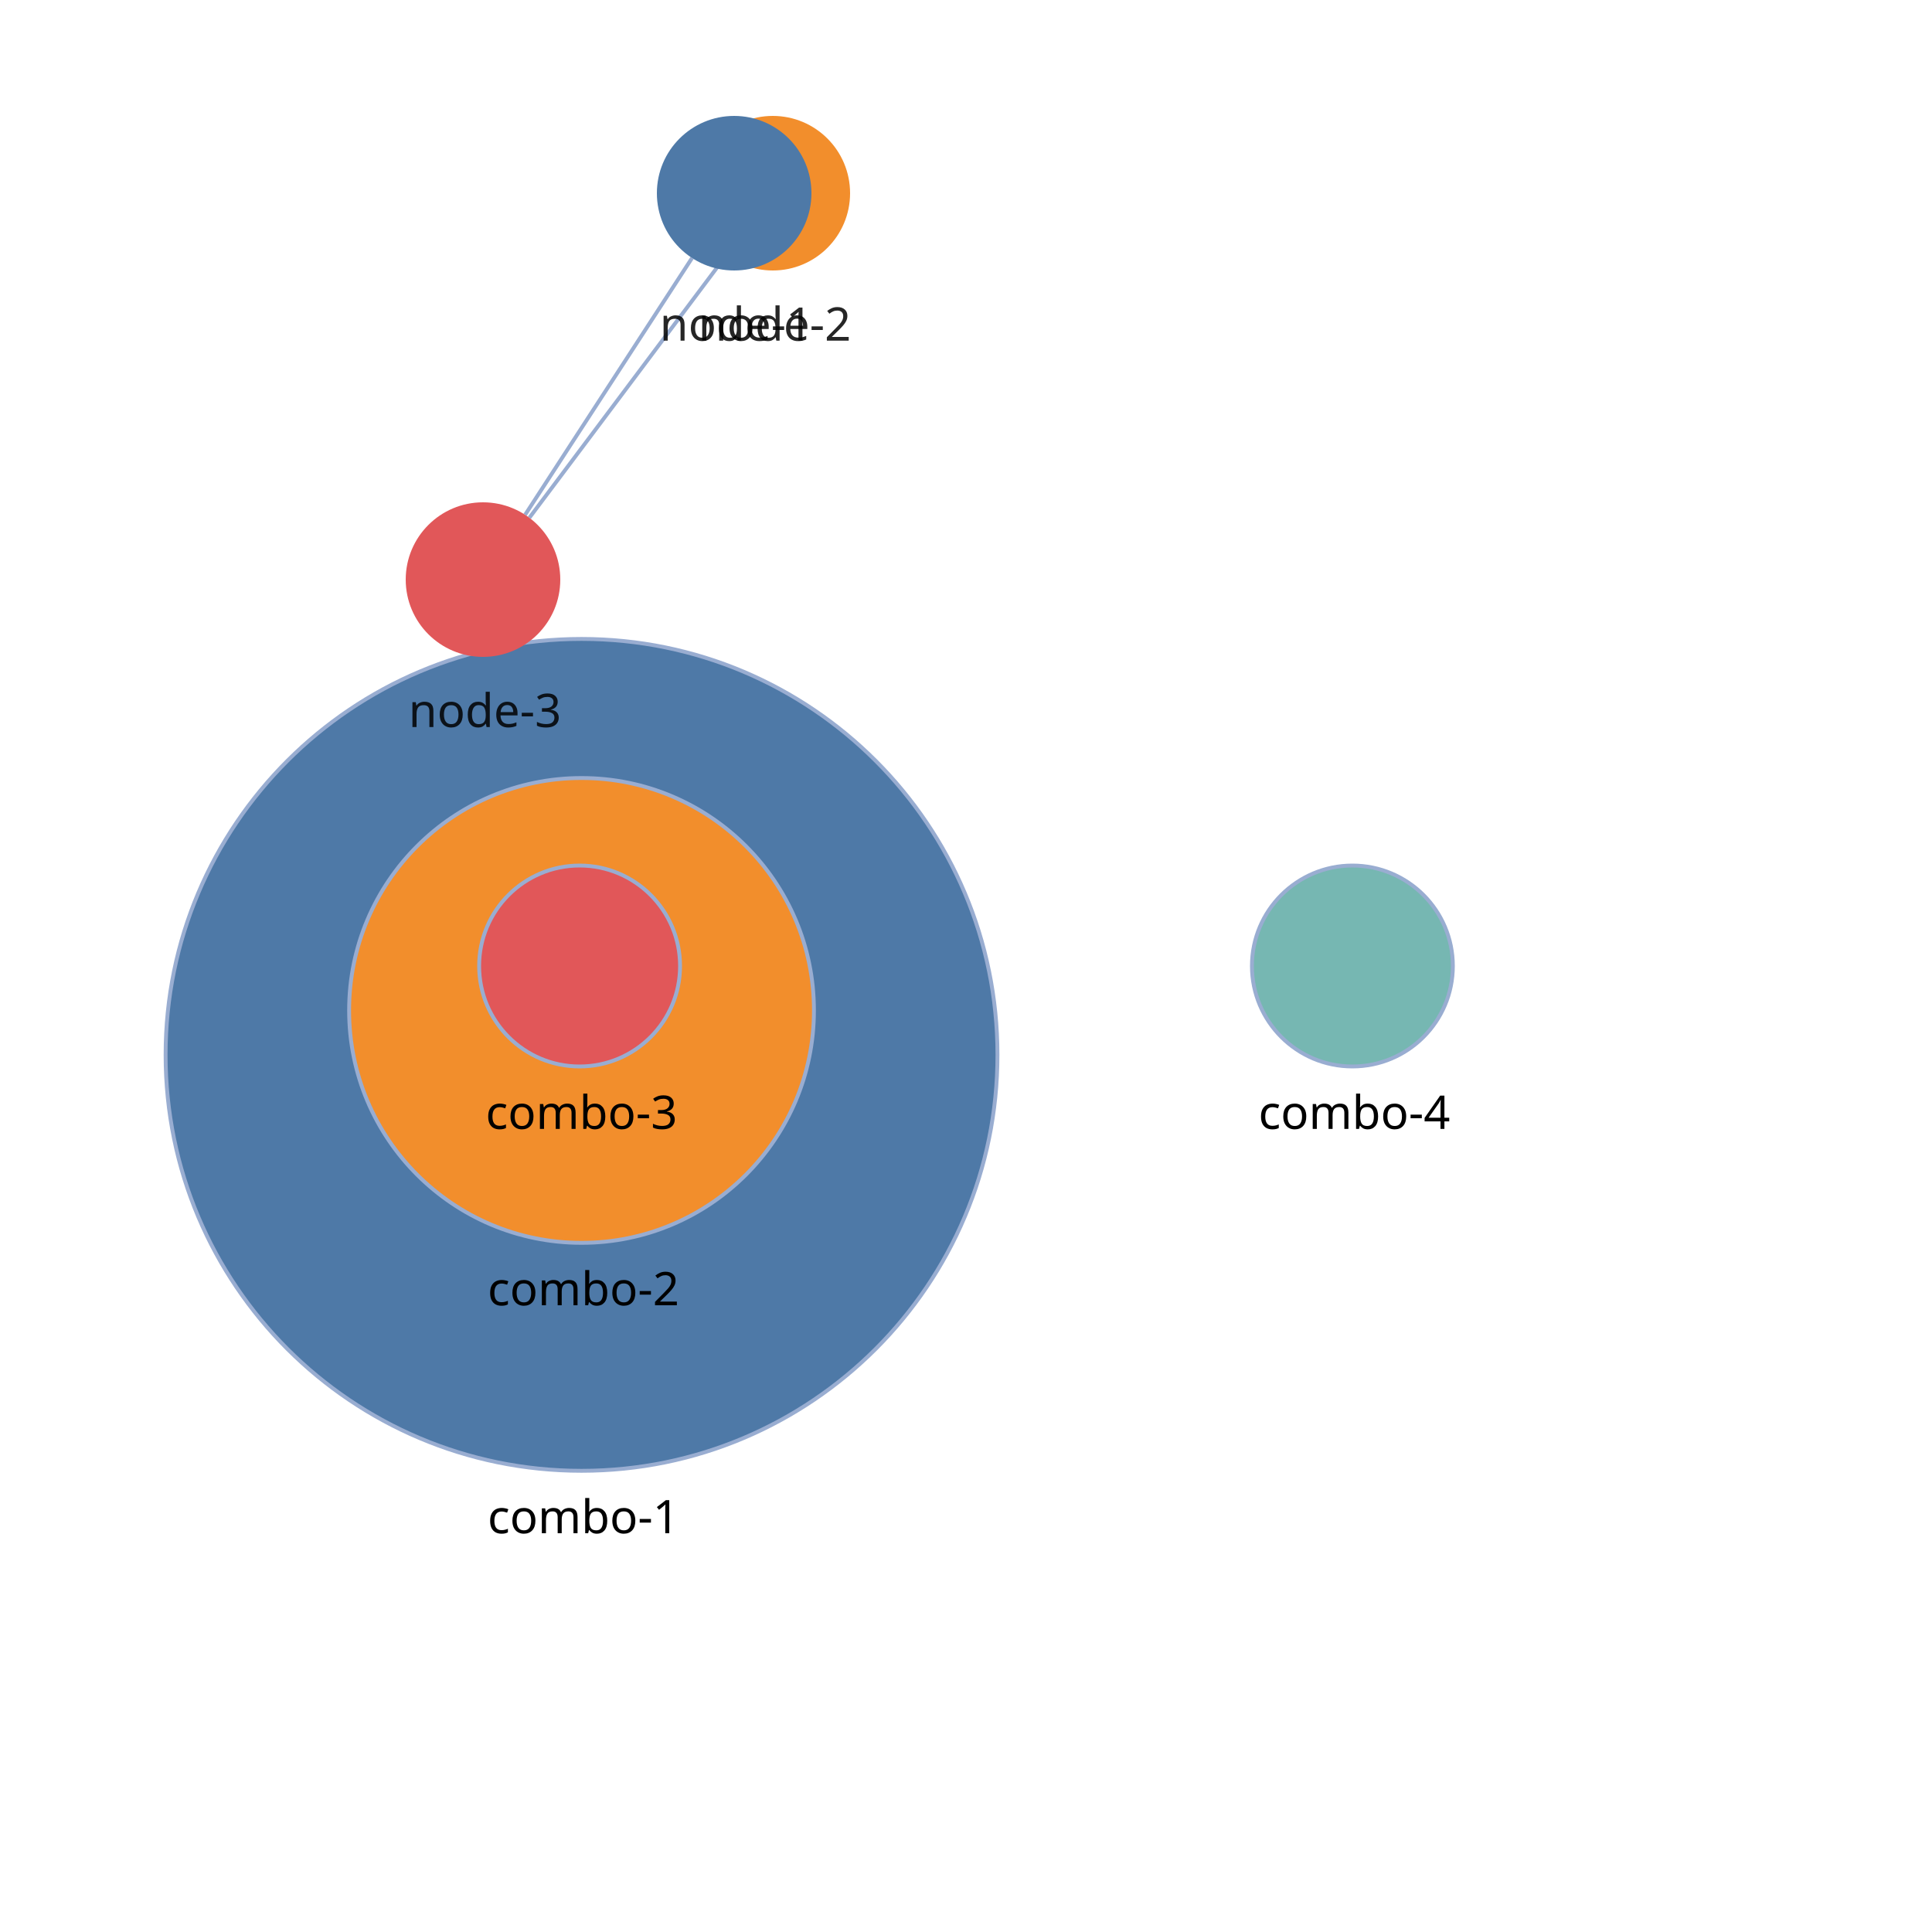
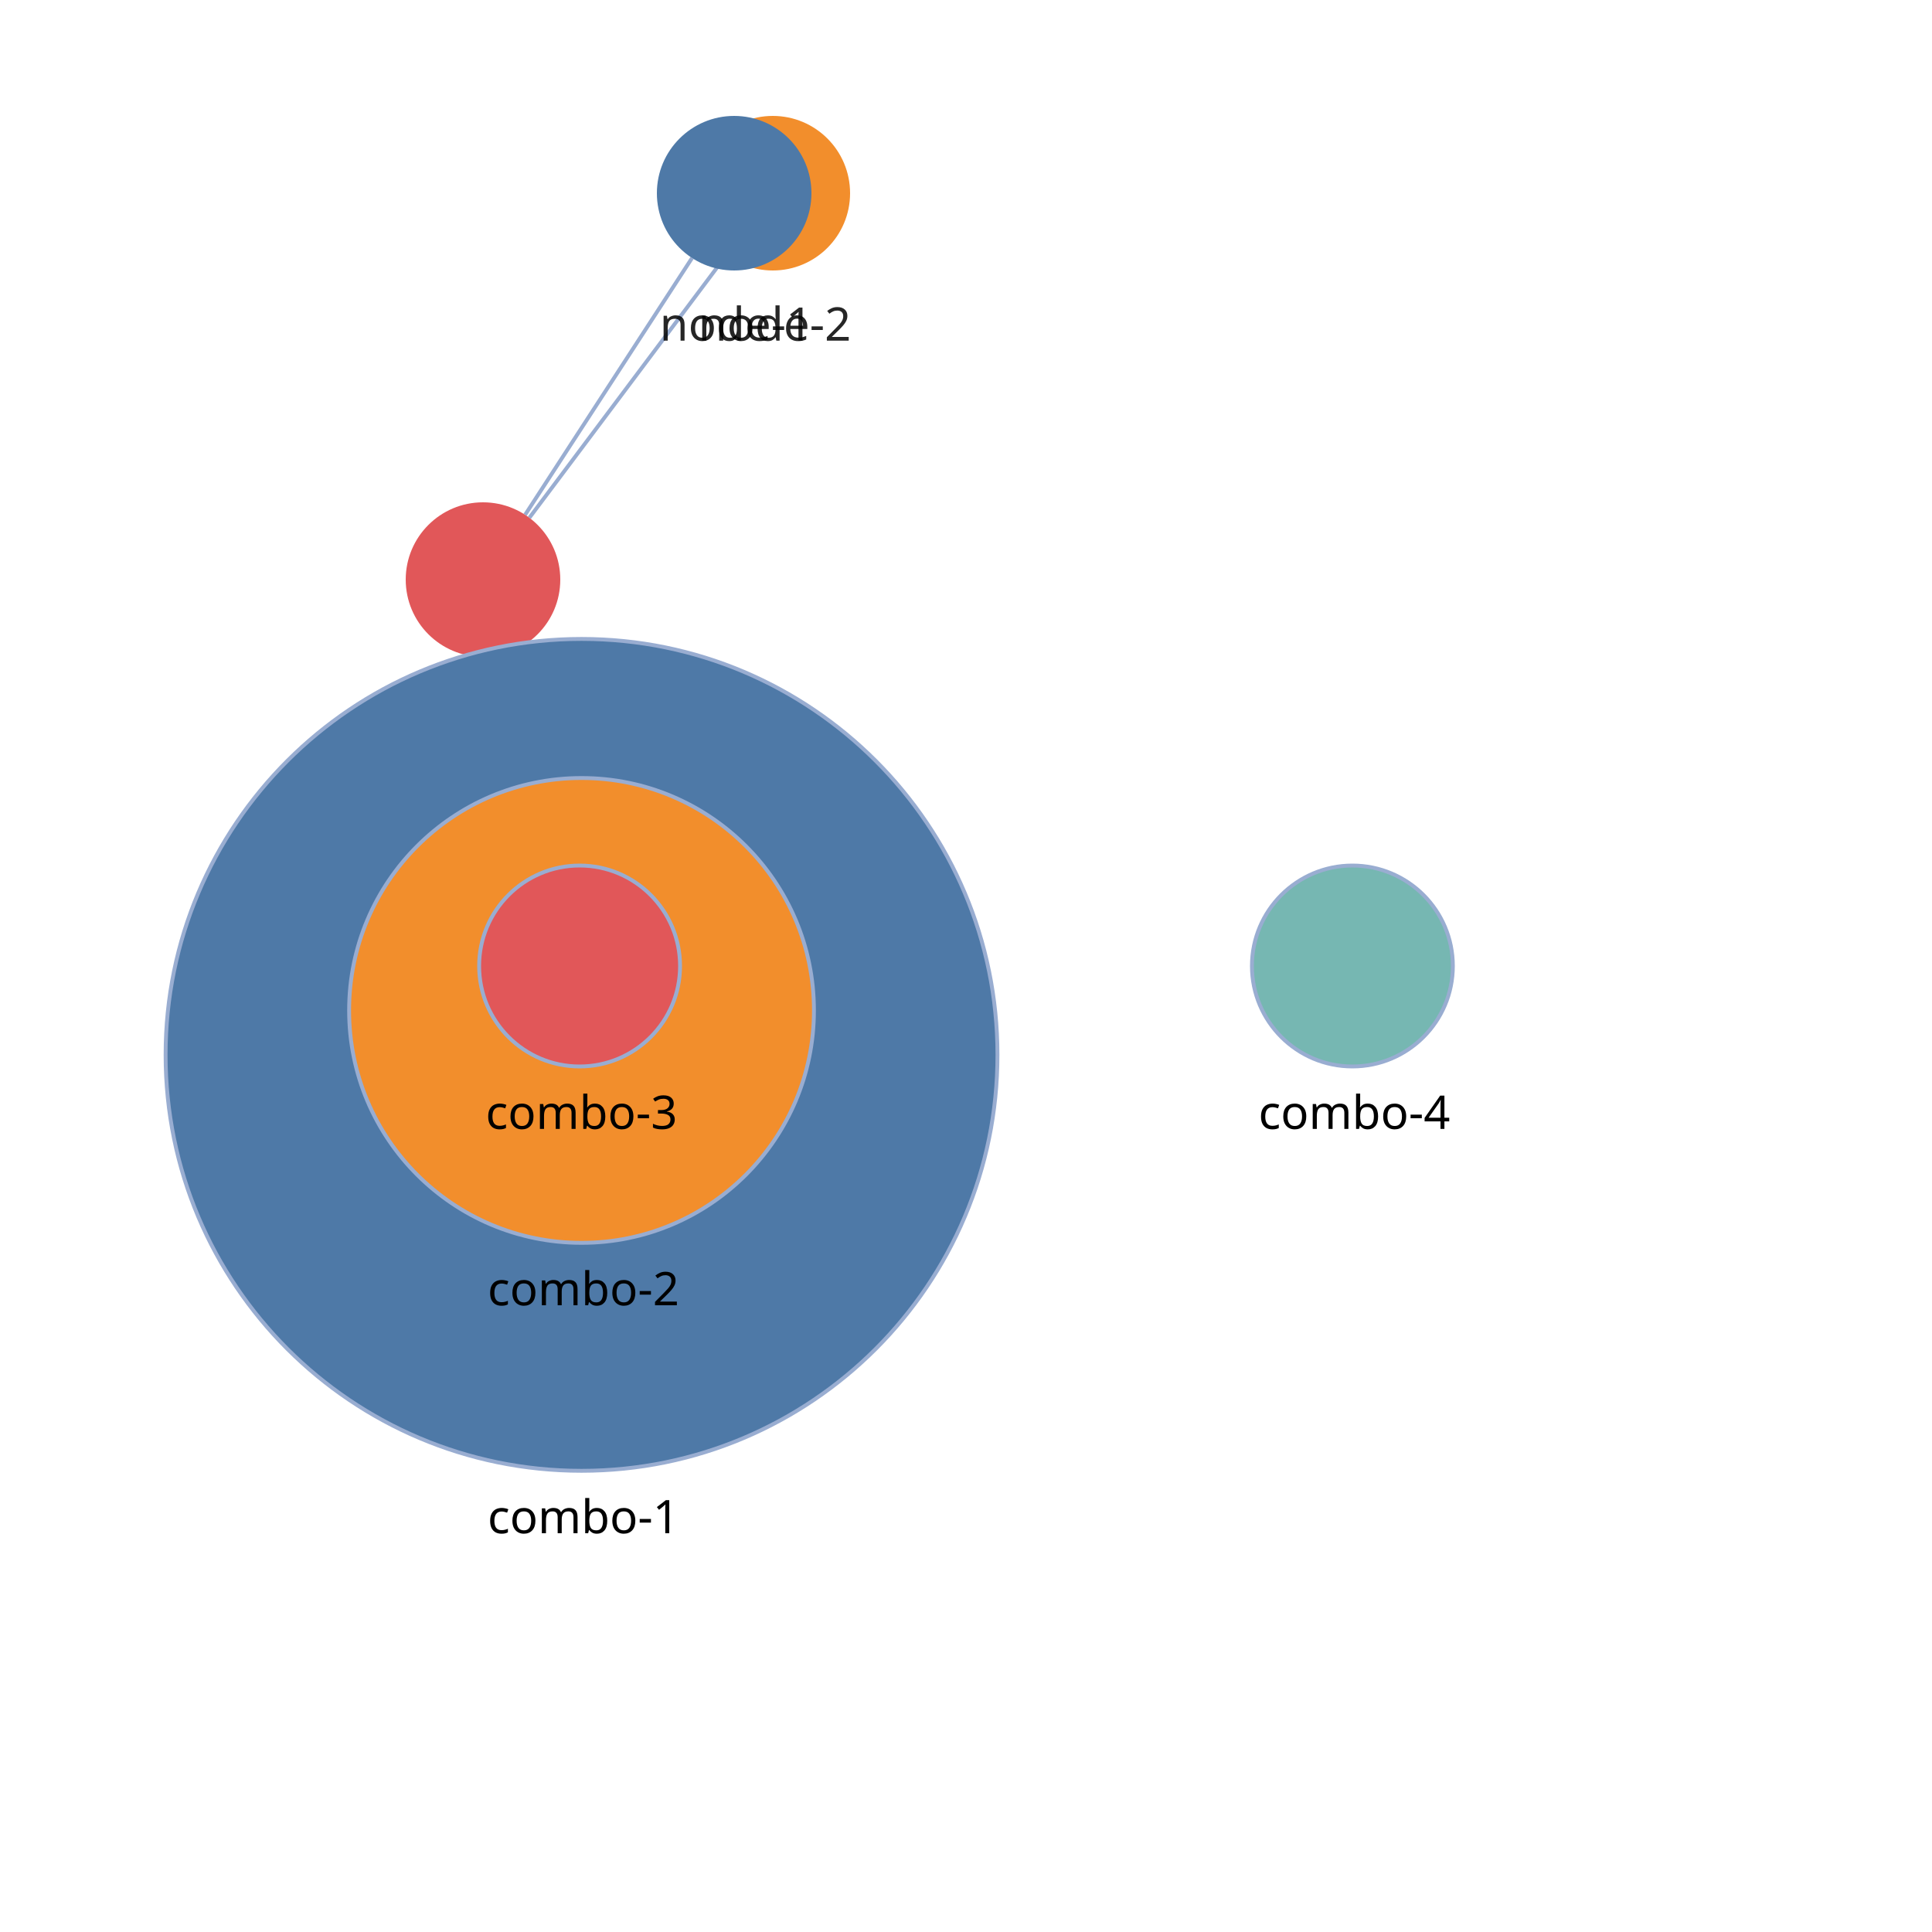
<svg xmlns="http://www.w3.org/2000/svg" width="500" height="500" style="background: transparent; outline: none;" color-interpolation-filters="sRGB" tabindex="1">
  <defs />
  <g>
    <g fill="none">
      <g fill="none" class="elements">
-         <g fill="none" transform="matrix(1,0,0,1,150.5,273)">
-           <g>
-             <circle fill="rgba(78,121,167,1)" class="key" stroke-dasharray="0,0" stroke-width="1" stroke="rgba(153,173,209,1)" r="107.644" />
-           </g>
-           <g fill="none" class="label" transform="matrix(1,0,0,1,0,107.6445)">
-             <g>
-               <text fill="rgba(0,0,0,1)" dominant-baseline="central" paint-order="stroke" dx="0.5" dy="11.5px" class="text" font-size="12" font-family="system-ui, sans-serif" text-anchor="middle" font-weight="400">
-                 combo-1
-               </text>
-             </g>
-           </g>
-         </g>
-         <g fill="none" transform="matrix(1,0,0,1,350,250)">
-           <g>
-             <circle fill="rgba(118,183,178,1)" class="key" stroke-dasharray="0,0" stroke-width="1" stroke="rgba(153,173,209,1)" r="26" />
-           </g>
-           <g fill="none" class="label" transform="matrix(1,0,0,1,0,26)">
-             <g>
-               <text fill="rgba(0,0,0,1)" dominant-baseline="central" paint-order="stroke" dx="0.5" dy="11.5px" class="text" font-size="12" font-family="system-ui, sans-serif" text-anchor="middle" font-weight="400">
-                 combo-4
-               </text>
-             </g>
-           </g>
-         </g>
-         <g fill="none" transform="matrix(1,0,0,1,150.5,261.5)">
-           <g>
-             <circle fill="rgba(242,142,44,1)" class="key" stroke-dasharray="0,0" stroke-width="1" stroke="rgba(153,173,209,1)" r="60.149" />
-           </g>
-           <g fill="none" class="label" transform="matrix(1,0,0,1,0,60.14865)">
-             <g>
-               <text fill="rgba(0,0,0,1)" dominant-baseline="central" paint-order="stroke" dx="0.5" dy="11.5px" class="text" font-size="12" font-family="system-ui, sans-serif" text-anchor="middle" font-weight="400">
-                 combo-2
-               </text>
-             </g>
-           </g>
-         </g>
        <g fill="none">
          <g fill="none" stroke="transparent" stroke-width="3" />
          <g>
            <path fill="none" d="M 210,50 L 180,50" class="key" stroke-width="1" stroke="rgba(153,173,209,1)" />
            <path fill="none" d="M 70,50 L 180,50" class="key" stroke-width="3" stroke="transparent" />
          </g>
        </g>
        <g fill="none">
          <g fill="none" stroke="transparent" stroke-width="3" />
          <g>
            <path fill="none" d="M 188,66 L 137,134" class="key" stroke-width="1" stroke="rgba(153,173,209,1)" />
            <path fill="none" d="M 188,66 L 137,134" class="key" stroke-width="3" stroke="transparent" />
          </g>
        </g>
        <g fill="none">
          <g fill="none" stroke="transparent" stroke-width="3" />
          <g>
            <path fill="none" d="M 135.9,133.231 L 179.1,66.769" class="key" stroke-width="1" stroke="rgba(153,173,209,1)" />
            <path fill="none" d="M 113,134 L 62,66" class="key" stroke-width="3" stroke="transparent" />
          </g>
        </g>
        <g fill="none" transform="matrix(1,0,0,1,200,50)">
          <g>
            <circle fill="rgba(242,142,44,1)" class="key" stroke-width="0" stroke="rgba(0,0,0,1)" r="20" />
          </g>
          <g fill="none" class="label" transform="matrix(1,0,0,1,0,22)">
            <g>
              <text fill="rgba(0,0,0,1)" dominant-baseline="central" paint-order="stroke" dx="0.5" dy="11.5px" class="text" font-size="12" font-family="system-ui, sans-serif" text-anchor="middle" fill-opacity="0.85" font-weight="400">
                node-2
              </text>
            </g>
          </g>
        </g>
        <g fill="none" transform="matrix(1,0,0,1,125,150)">
          <g>
            <circle fill="rgba(225,87,89,1)" class="key" stroke-width="0" stroke="rgba(0,0,0,1)" r="20" />
          </g>
          <g fill="none" class="label" transform="matrix(1,0,0,1,0,22)">
            <g>
              <text fill="rgba(0,0,0,1)" dominant-baseline="central" paint-order="stroke" dx="0.5" dy="11.5px" class="text" font-size="12" font-family="system-ui, sans-serif" text-anchor="middle" fill-opacity="0.85" font-weight="400">
                node-3
              </text>
            </g>
          </g>
        </g>
+         <g fill="none" transform="matrix(1,0,0,1,150.5,273)">
+           <g>
+             <circle fill="rgba(78,121,167,1)" class="key" stroke-dasharray="0,0" stroke-width="1" stroke="rgba(153,173,209,1)" r="107.644" />
+           </g>
+           <g fill="none" class="label" transform="matrix(1,0,0,1,0,107.6445)">
+             <g>
+               <text fill="rgba(0,0,0,1)" dominant-baseline="central" paint-order="stroke" dx="0.5" dy="11.5px" class="text" font-size="12" font-family="system-ui, sans-serif" text-anchor="middle" font-weight="400">
+                 combo-1
+               </text>
+             </g>
+           </g>
+         </g>
+         <g fill="none" transform="matrix(1,0,0,1,350,250)">
+           <g>
+             <circle fill="rgba(118,183,178,1)" class="key" stroke-dasharray="0,0" stroke-width="1" stroke="rgba(153,173,209,1)" r="26" />
+           </g>
+           <g fill="none" class="label" transform="matrix(1,0,0,1,0,26)">
+             <g>
+               <text fill="rgba(0,0,0,1)" dominant-baseline="central" paint-order="stroke" dx="0.5" dy="11.5px" class="text" font-size="12" font-family="system-ui, sans-serif" text-anchor="middle" font-weight="400">
+                 combo-4
+               </text>
+             </g>
+           </g>
+         </g>
+         <g fill="none" transform="matrix(1,0,0,1,150.5,261.5)">
+           <g>
+             <circle fill="rgba(242,142,44,1)" class="key" stroke-dasharray="0,0" stroke-width="1" stroke="rgba(153,173,209,1)" r="60.149" />
+           </g>
+           <g fill="none" class="label" transform="matrix(1,0,0,1,0,60.14865)">
+             <g>
+               <text fill="rgba(0,0,0,1)" dominant-baseline="central" paint-order="stroke" dx="0.5" dy="11.5px" class="text" font-size="12" font-family="system-ui, sans-serif" text-anchor="middle" font-weight="400">
+                 combo-2
+               </text>
+             </g>
+           </g>
+         </g>
        <g fill="none" transform="matrix(1,0,0,1,150,250)">
          <g>
            <circle fill="rgba(225,87,89,1)" class="key" stroke-dasharray="0,0" stroke-width="1" stroke="rgba(153,173,209,1)" r="26" />
          </g>
          <g fill="none" class="label" transform="matrix(1,0,0,1,0,26)">
            <g>
              <text fill="rgba(0,0,0,1)" dominant-baseline="central" paint-order="stroke" dx="0.5" dy="11.5px" class="text" font-size="12" font-family="system-ui, sans-serif" text-anchor="middle" font-weight="400">
                combo-3
              </text>
            </g>
          </g>
        </g>
        <g fill="none" transform="matrix(1,0,0,1,190,50)">
          <g>
            <circle fill="rgba(78,121,167,1)" class="key" stroke-width="0" stroke="rgba(0,0,0,1)" r="20" />
          </g>
          <g fill="none" class="label" transform="matrix(1,0,0,1,0,22)">
            <g>
              <text fill="rgba(0,0,0,1)" dominant-baseline="central" paint-order="stroke" dx="0.5" dy="11.5px" class="text" font-size="12" font-family="system-ui, sans-serif" text-anchor="middle" fill-opacity="0.85" font-weight="400">
                node-1
              </text>
            </g>
          </g>
        </g>
      </g>
    </g>
  </g>
</svg>
